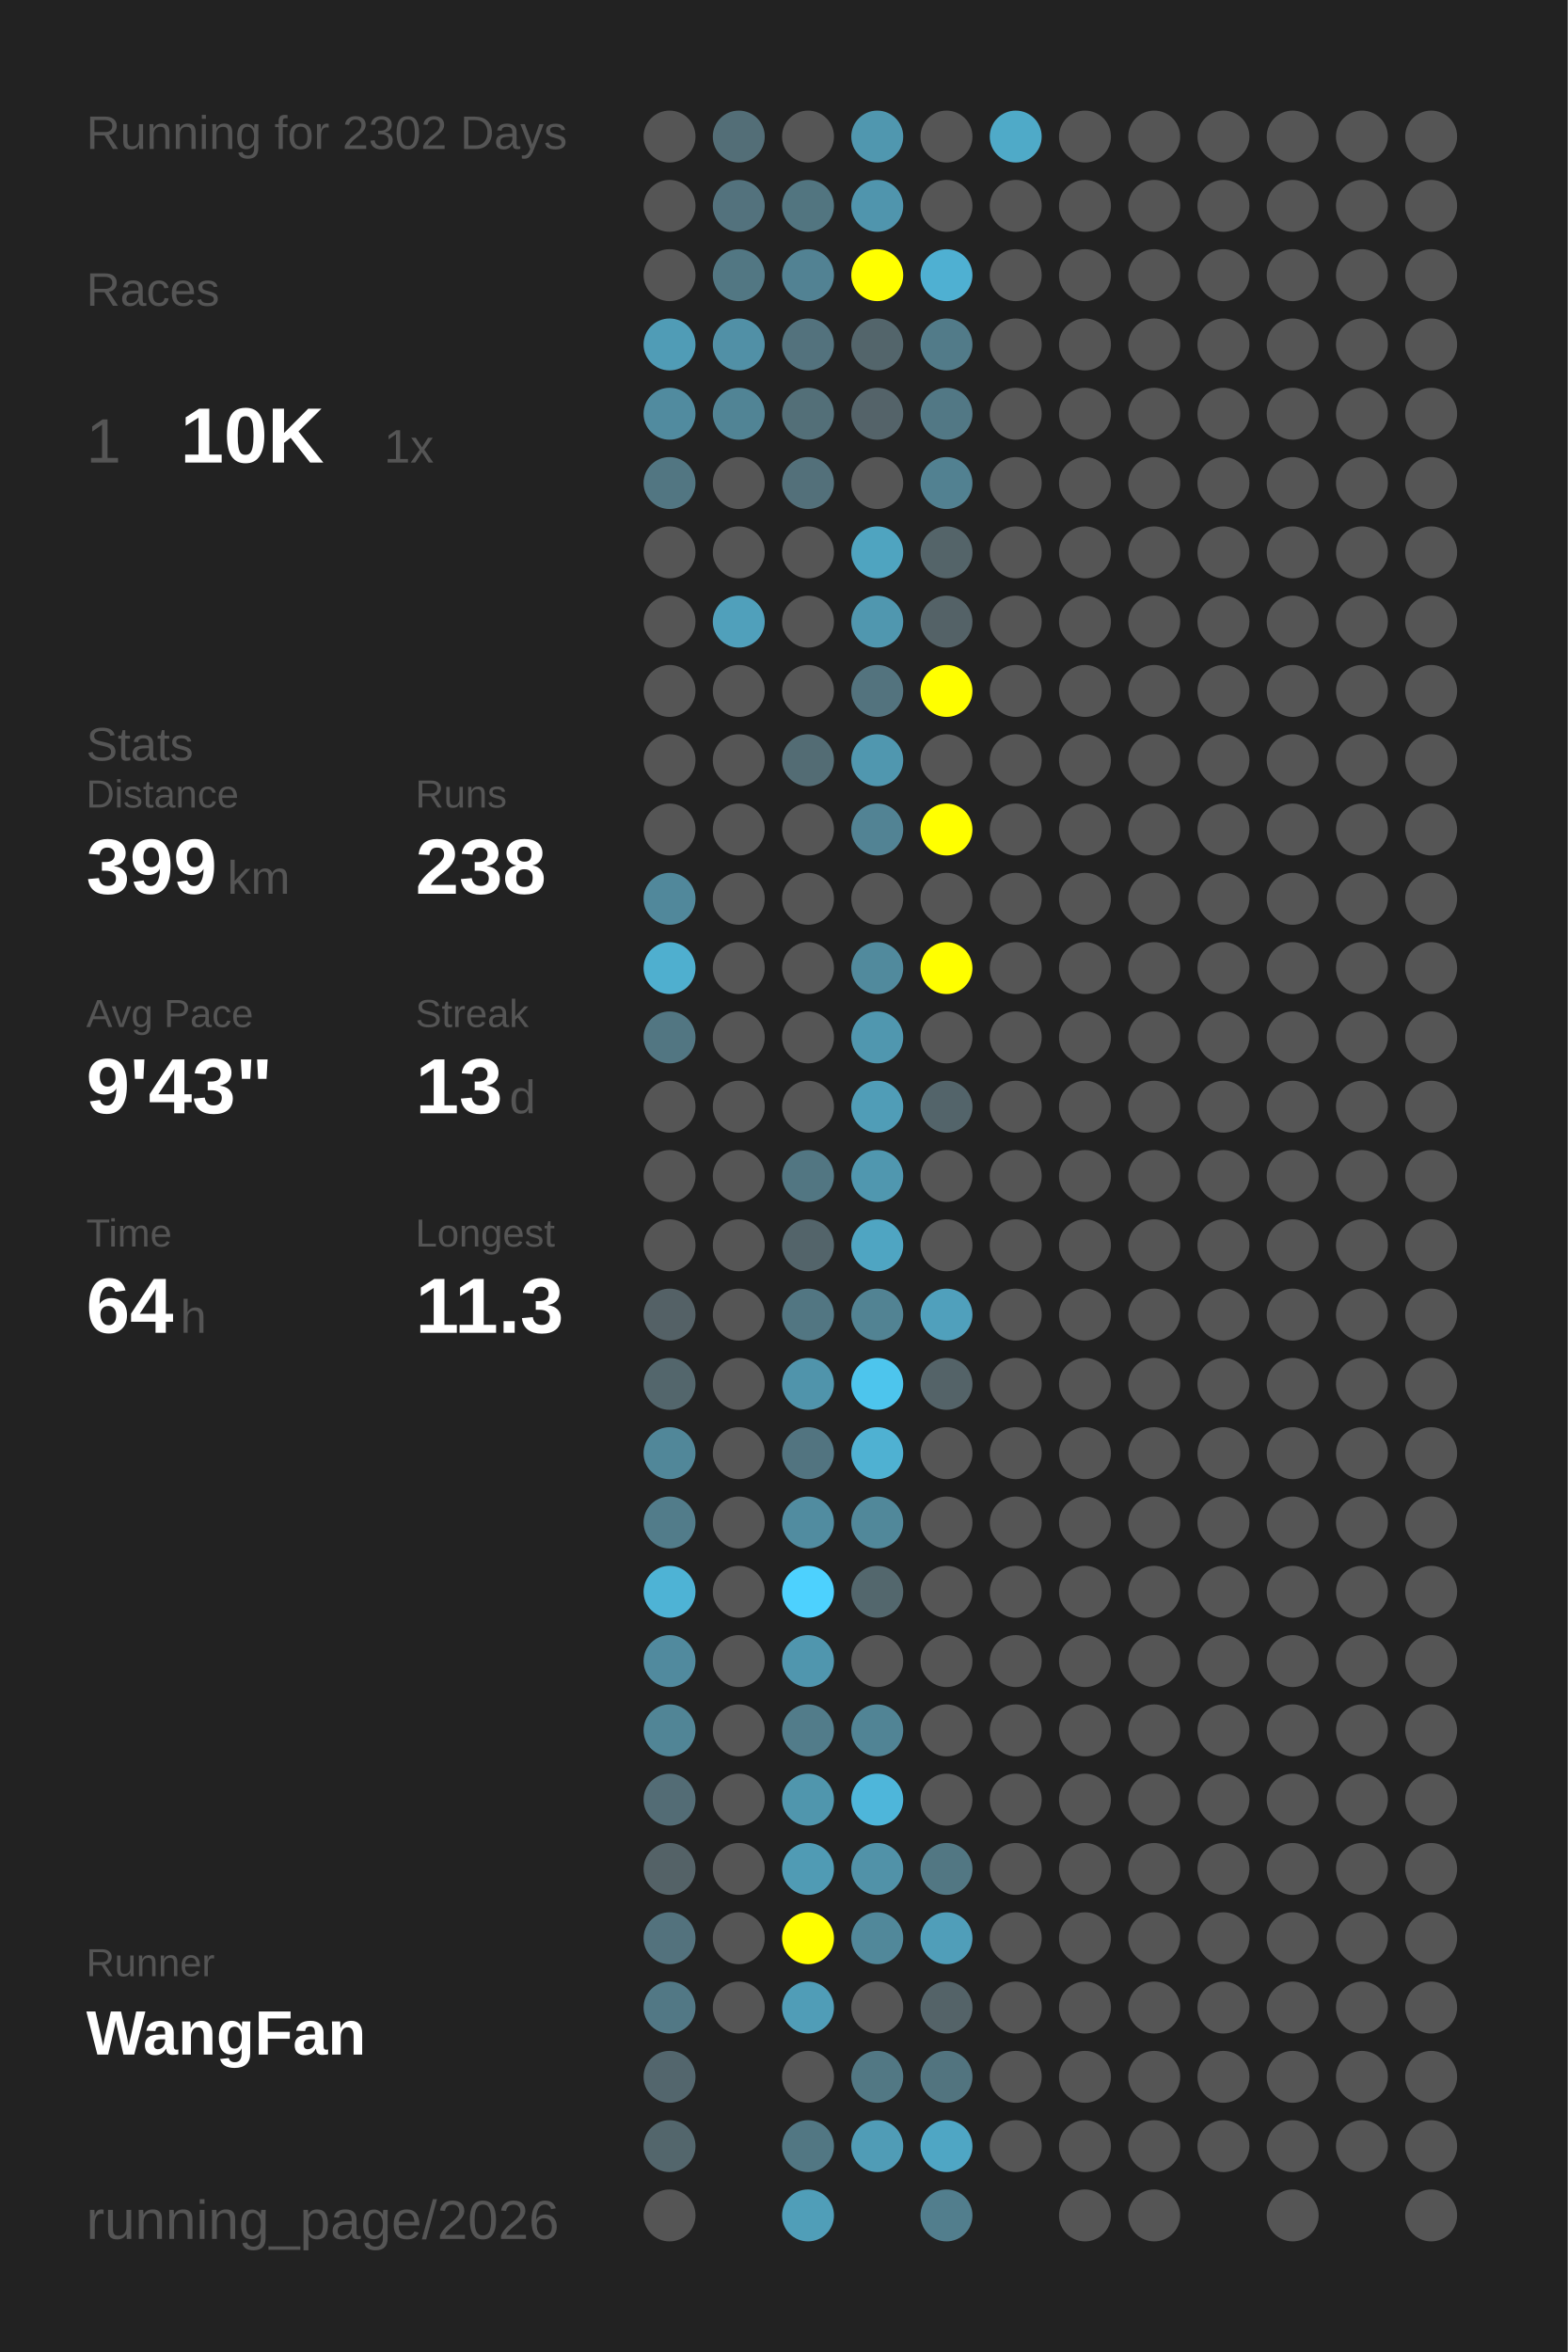
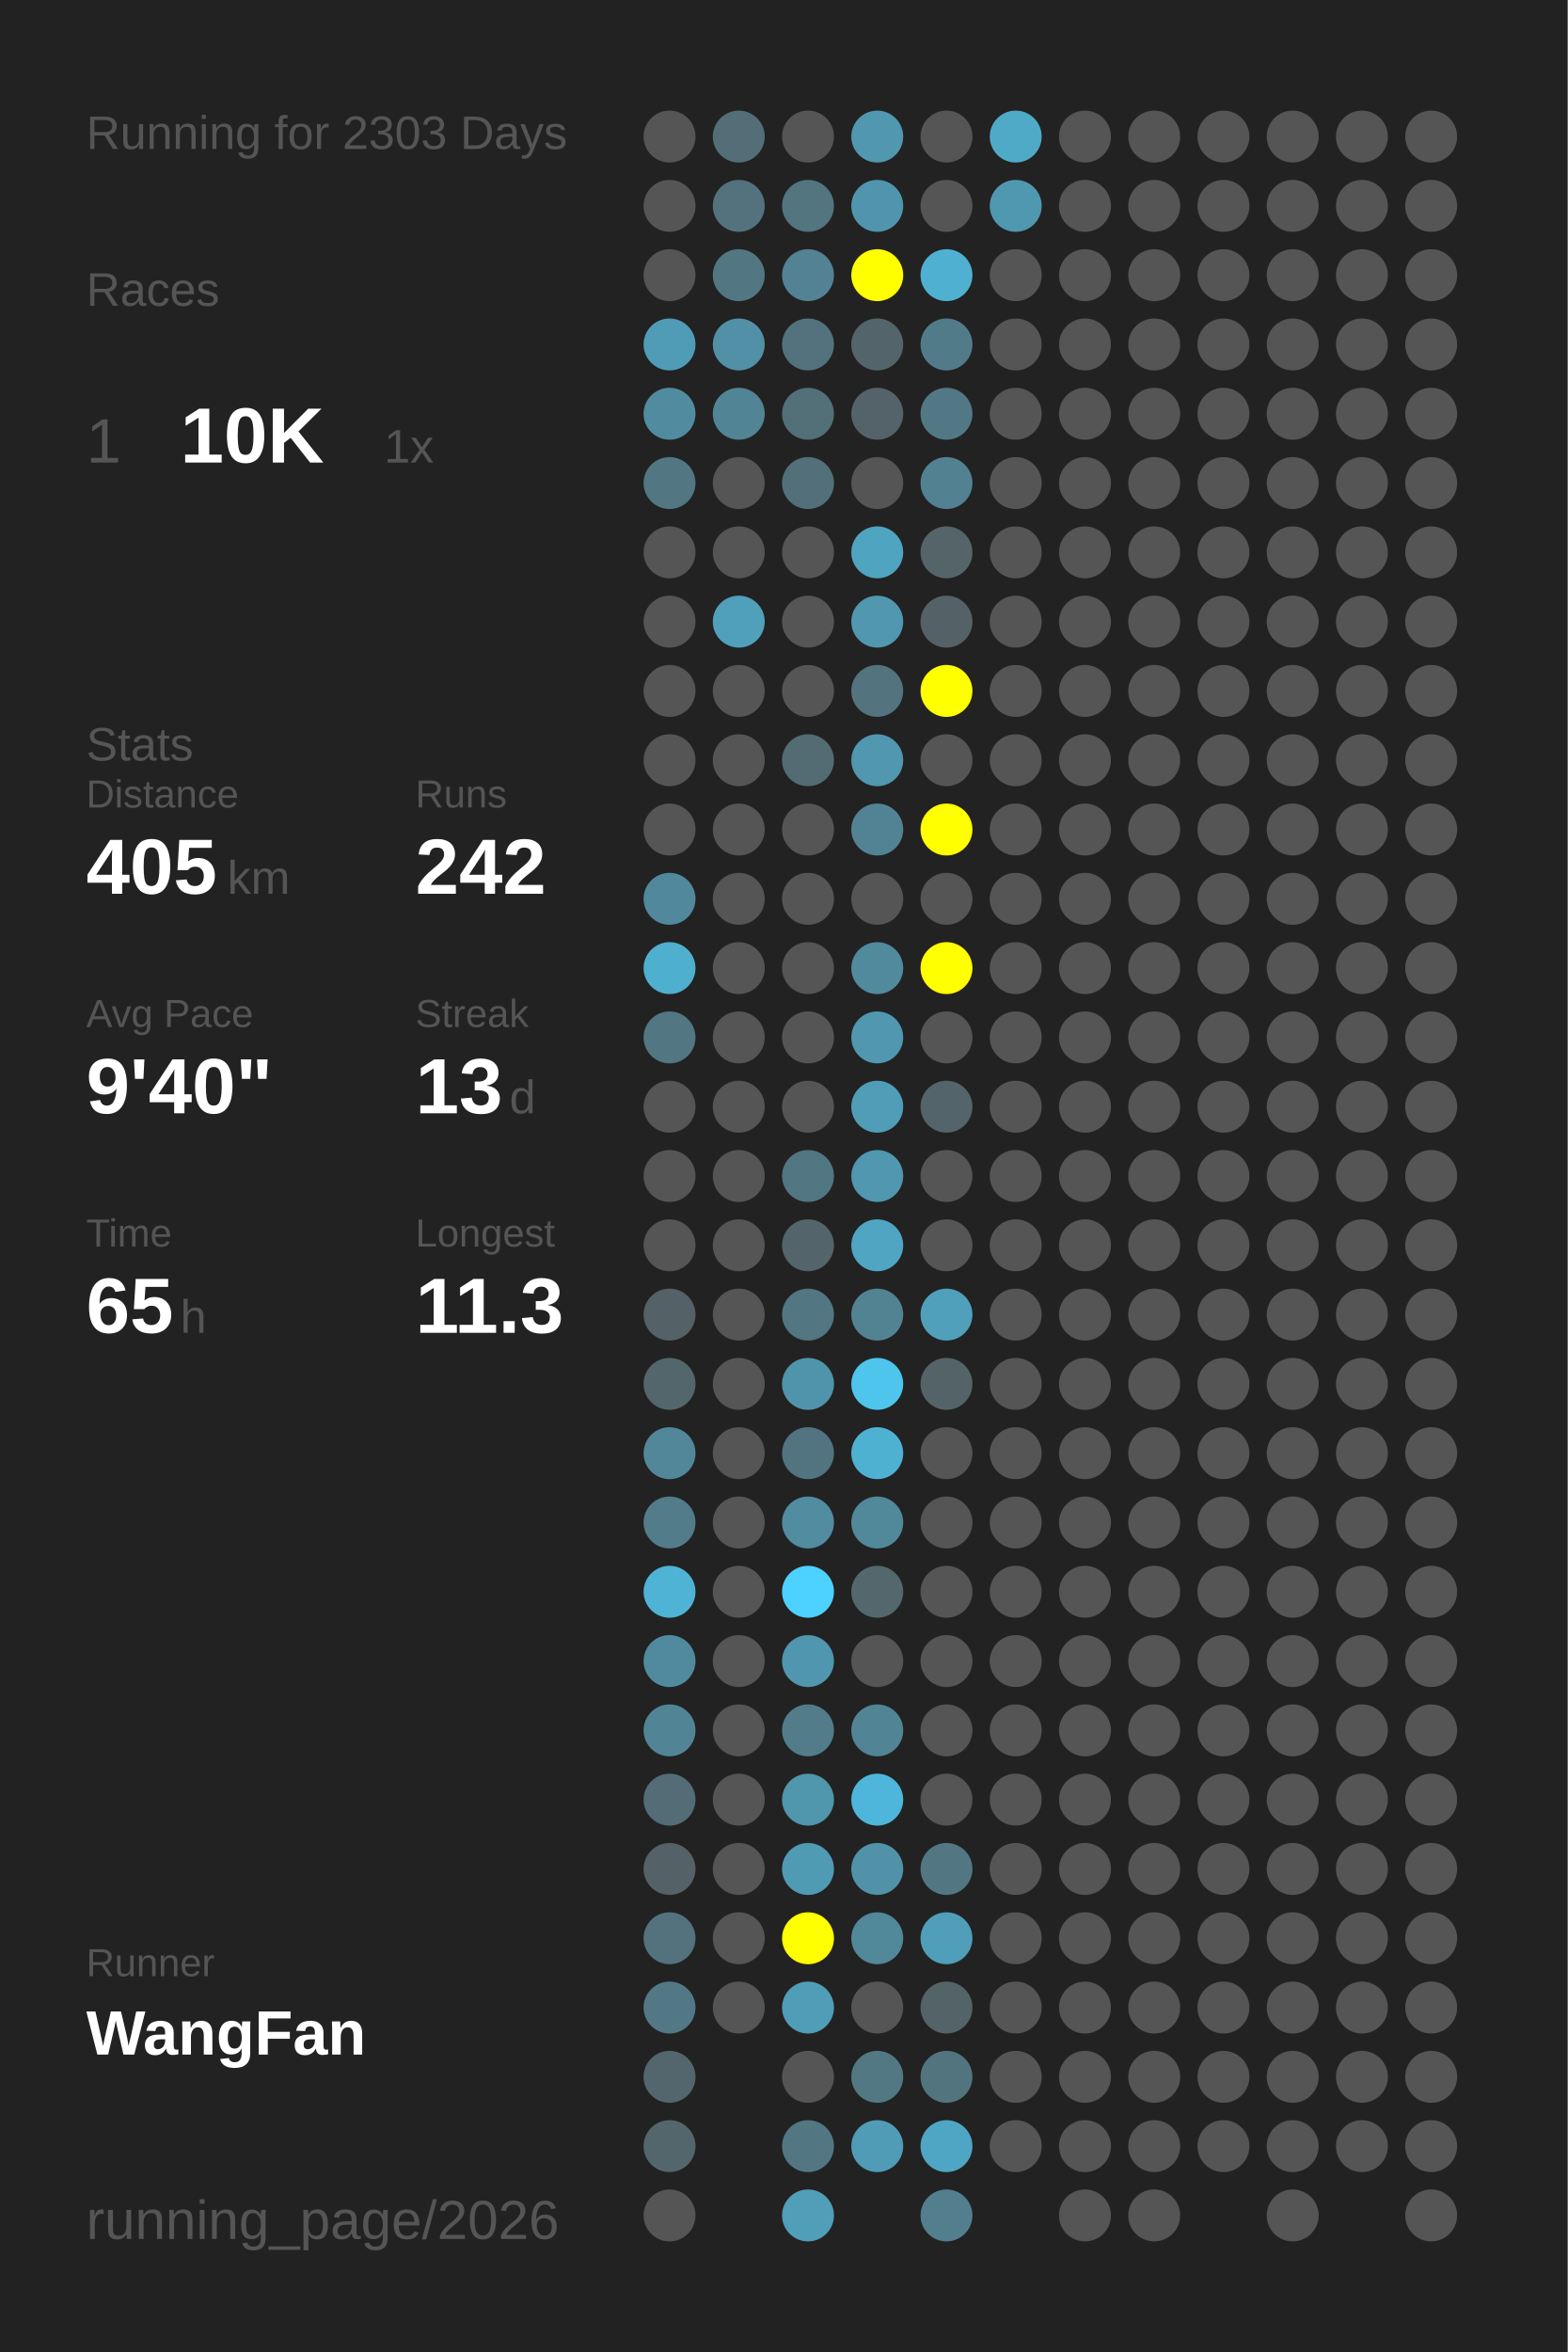
<svg xmlns="http://www.w3.org/2000/svg" baseProfile="full" height="300mm" version="1.1" viewBox="0,0,200,300" width="200mm">
  <defs />
  <rect fill="#222222" height="300" width="200" x="0" y="0" />
-   <text fill="#555555" style="font-size:6px; font-family:Arial;" x="11" y="19">Running for 2302 Days</text>
+   <text fill="#555555" style="font-size:6px; font-family:Arial;" x="11" y="19">Running for 2303 Days</text>
  <text fill="#555555" style="font-size:6px; font-family:Arial;" x="11" y="39">Races</text>
  <text fill="#555555" style="font-size:8px; font-family:Arial;" x="11" y="59">1</text>
  <text fill="#FFFFFF" style="font-size:10px; font-family:Arial; font-weight:bold;" x="23" y="59">10K</text>
  <text fill="#555555" style="font-size:6px; font-family:Arial;" x="49" y="59">1x</text>
  <text fill="#555555" style="font-size:6px; font-family:Arial;" x="11" y="97">Stats</text>
  <text fill="#555555" style="font-size:5px; font-family:Arial;" x="11" y="103">Distance</text>
-   <text fill="#FFFFFF" style="font-size:10px; font-family:Arial; font-weight:bold;" x="11" y="114">399</text>
+   <text fill="#FFFFFF" style="font-size:10px; font-family:Arial; font-weight:bold;" x="11" y="114">405</text>
  <text fill="#555555" style="font-size:6px; font-family:Arial;" x="29" y="114">km</text>
  <text fill="#555555" style="font-size:5px; font-family:Arial;" x="53" y="103">Runs</text>
-   <text fill="#FFFFFF" style="font-size:10px; font-family:Arial; font-weight:bold;" x="53" y="114">238</text>
+   <text fill="#FFFFFF" style="font-size:10px; font-family:Arial; font-weight:bold;" x="53" y="114">242</text>
  <text fill="#555555" style="font-size:5px; font-family:Arial;" x="11" y="131">Avg Pace</text>
-   <text fill="#FFFFFF" style="font-size:10px; font-family:Arial; font-weight:bold;" x="11" y="142">9'43"</text>
+   <text fill="#FFFFFF" style="font-size:10px; font-family:Arial; font-weight:bold;" x="11" y="142">9'40"</text>
  <text fill="#555555" style="font-size:5px; font-family:Arial;" x="53" y="131">Streak</text>
  <text fill="#FFFFFF" style="font-size:10px; font-family:Arial; font-weight:bold;" x="53" y="142">13</text>
  <text fill="#555555" style="font-size:6px; font-family:Arial;" x="65" y="142">d</text>
  <text fill="#555555" style="font-size:5px; font-family:Arial;" x="11" y="159">Time</text>
-   <text fill="#FFFFFF" style="font-size:10px; font-family:Arial; font-weight:bold;" x="11" y="170">64</text>
+   <text fill="#FFFFFF" style="font-size:10px; font-family:Arial; font-weight:bold;" x="11" y="170">65</text>
  <text fill="#555555" style="font-size:6px; font-family:Arial;" x="23" y="170">h</text>
  <text fill="#555555" style="font-size:5px; font-family:Arial;" x="53" y="159">Longest</text>
  <text fill="#FFFFFF" style="font-size:10px; font-family:Arial; font-weight:bold;" x="53" y="170">11.3</text>
  <text fill="#555555" style="font-size:5px; font-family:Arial;" x="11" y="252.065">Runner</text>
  <text fill="#FFFFFF" style="font-size:8px; font-family:Arial; font-weight:bold;" x="11" y="262.065">WangFan</text>
  <text fill="#555555" style="font-size:7px; font-family:Arial;" x="11" y="285.581">running_page/2026</text>
  <circle cx="85.417" cy="17.419" fill="#555555" r="3.312" />
  <circle cx="85.417" cy="26.258" fill="#555555" r="3.312" />
  <circle cx="85.417" cy="35.097" fill="#555555" r="3.312" />
  <circle cx="85.417" cy="43.935" fill="#509cb6" r="3.312" />
  <circle cx="85.417" cy="52.774" fill="#518b9f" r="3.312" />
  <circle cx="85.417" cy="61.613" fill="#527682" r="3.312" />
  <circle cx="85.417" cy="70.452" fill="#555555" r="3.312" />
  <circle cx="85.417" cy="79.29" fill="#555555" r="3.312" />
  <circle cx="85.417" cy="88.129" fill="#555555" r="3.312" />
  <circle cx="85.417" cy="96.968" fill="#555555" r="3.312" />
  <circle cx="85.417" cy="105.806" fill="#555555" r="3.312" />
  <circle cx="85.417" cy="114.645" fill="#51889b" r="3.312" />
  <circle cx="85.417" cy="123.484" fill="#4fafcf" r="3.312" />
  <circle cx="85.417" cy="132.323" fill="#527682" r="3.312" />
  <circle cx="85.417" cy="141.161" fill="#555555" r="3.312" />
  <circle cx="85.417" cy="150" fill="#555555" r="3.312" />
  <circle cx="85.417" cy="158.839" fill="#555555" r="3.312" />
  <circle cx="85.417" cy="167.677" fill="#546166" r="3.312" />
  <circle cx="85.417" cy="176.516" fill="#53666c" r="3.312" />
  <circle cx="85.417" cy="185.355" fill="#518799" r="3.312" />
  <circle cx="85.417" cy="194.194" fill="#527c8a" r="3.312" />
  <circle cx="85.417" cy="203.032" fill="#4eb3d5" r="3.312" />
  <circle cx="85.417" cy="211.871" fill="#518a9e" r="3.312" />
  <circle cx="85.417" cy="220.71" fill="#518596" r="3.312" />
  <circle cx="85.417" cy="229.548" fill="#536c75" r="3.312" />
  <circle cx="85.417" cy="238.387" fill="#546267" r="3.312" />
  <circle cx="85.417" cy="247.226" fill="#53727d" r="3.312" />
  <circle cx="85.417" cy="256.065" fill="#527885" r="3.312" />
  <circle cx="85.417" cy="264.903" fill="#53666d" r="3.312" />
  <circle cx="85.417" cy="273.742" fill="#53666c" r="3.312" />
  <circle cx="85.417" cy="282.581" fill="#555555" r="3.312" />
  <circle cx="94.25" cy="17.419" fill="#536e77" r="3.312" />
  <circle cx="94.25" cy="26.258" fill="#53727d" r="3.312" />
  <circle cx="94.25" cy="35.097" fill="#527783" r="3.312" />
  <circle cx="94.25" cy="43.935" fill="#5190a6" r="3.312" />
  <circle cx="94.25" cy="52.774" fill="#518495" r="3.312" />
  <circle cx="94.25" cy="61.613" fill="#555555" r="3.312" />
  <circle cx="94.25" cy="70.452" fill="#555555" r="3.312" />
  <circle cx="94.25" cy="79.29" fill="#50a0bb" r="3.312" />
  <circle cx="94.25" cy="88.129" fill="#555555" r="3.312" />
  <circle cx="94.25" cy="96.968" fill="#555555" r="3.312" />
  <circle cx="94.25" cy="105.806" fill="#555555" r="3.312" />
  <circle cx="94.25" cy="114.645" fill="#555555" r="3.312" />
  <circle cx="94.25" cy="123.484" fill="#555555" r="3.312" />
  <circle cx="94.25" cy="132.323" fill="#555555" r="3.312" />
  <circle cx="94.25" cy="141.161" fill="#555555" r="3.312" />
  <circle cx="94.25" cy="150" fill="#555555" r="3.312" />
  <circle cx="94.25" cy="158.839" fill="#555555" r="3.312" />
  <circle cx="94.25" cy="167.677" fill="#555555" r="3.312" />
  <circle cx="94.25" cy="176.516" fill="#555555" r="3.312" />
  <circle cx="94.25" cy="185.355" fill="#555555" r="3.312" />
  <circle cx="94.25" cy="194.194" fill="#555555" r="3.312" />
  <circle cx="94.25" cy="203.032" fill="#555555" r="3.312" />
  <circle cx="94.25" cy="211.871" fill="#555555" r="3.312" />
  <circle cx="94.25" cy="220.71" fill="#555555" r="3.312" />
  <circle cx="94.25" cy="229.548" fill="#555555" r="3.312" />
  <circle cx="94.25" cy="238.387" fill="#555555" r="3.312" />
  <circle cx="94.25" cy="247.226" fill="#555555" r="3.312" />
  <circle cx="94.25" cy="256.065" fill="#555555" r="3.312" />
  <circle cx="103.083" cy="17.419" fill="#555555" r="3.312" />
  <circle cx="103.083" cy="26.258" fill="#527580" r="3.312" />
  <circle cx="103.083" cy="35.097" fill="#528293" r="3.312" />
  <circle cx="103.083" cy="43.935" fill="#53727d" r="3.312" />
  <circle cx="103.083" cy="52.774" fill="#536f78" r="3.312" />
  <circle cx="103.083" cy="61.613" fill="#53707a" r="3.312" />
  <circle cx="103.083" cy="70.452" fill="#555555" r="3.312" />
  <circle cx="103.083" cy="79.29" fill="#555555" r="3.312" />
  <circle cx="103.083" cy="88.129" fill="#555555" r="3.312" />
  <circle cx="103.083" cy="96.968" fill="#536c74" r="3.312" />
  <circle cx="103.083" cy="105.806" fill="#555555" r="3.312" />
  <circle cx="103.083" cy="114.645" fill="#555555" r="3.312" />
  <circle cx="103.083" cy="123.484" fill="#555555" r="3.312" />
  <circle cx="103.083" cy="132.323" fill="#555555" r="3.312" />
  <circle cx="103.083" cy="141.161" fill="#555555" r="3.312" />
  <circle cx="103.083" cy="150" fill="#527682" r="3.312" />
  <circle cx="103.083" cy="158.839" fill="#53646a" r="3.312" />
  <circle cx="103.083" cy="167.677" fill="#527682" r="3.312" />
  <circle cx="103.083" cy="176.516" fill="#5094ab" r="3.312" />
  <circle cx="103.083" cy="185.355" fill="#527480" r="3.312" />
  <circle cx="103.083" cy="194.194" fill="#518ca0" r="3.312" />
  <circle cx="103.083" cy="203.032" fill="#4dd1fe" r="3.312" />
  <circle cx="103.083" cy="211.871" fill="#5096ae" r="3.312" />
  <circle cx="103.083" cy="220.71" fill="#527c8a" r="3.312" />
  <circle cx="103.083" cy="229.548" fill="#5096ad" r="3.312" />
  <circle cx="103.083" cy="238.387" fill="#509bb4" r="3.312" />
  <circle cx="103.083" cy="247.226" fill="#FFFF00" r="3.312" />
  <circle cx="103.083" cy="256.065" fill="#509db7" r="3.312" />
  <circle cx="103.083" cy="264.903" fill="#555555" r="3.312" />
  <circle cx="103.083" cy="273.742" fill="#527783" r="3.312" />
  <circle cx="103.083" cy="282.581" fill="#509eb8" r="3.312" />
  <circle cx="111.917" cy="17.419" fill="#5097af" r="3.312" />
  <circle cx="111.917" cy="26.258" fill="#5095ad" r="3.312" />
  <circle cx="111.917" cy="35.097" fill="#FFFF00" r="3.312" />
  <circle cx="111.917" cy="43.935" fill="#53656b" r="3.312" />
  <circle cx="111.917" cy="52.774" fill="#546369" r="3.312" />
  <circle cx="111.917" cy="61.613" fill="#555555" r="3.312" />
  <circle cx="111.917" cy="70.452" fill="#4fa4c0" r="3.312" />
  <circle cx="111.917" cy="79.29" fill="#5097af" r="3.312" />
  <circle cx="111.917" cy="88.129" fill="#53737e" r="3.312" />
  <circle cx="111.917" cy="96.968" fill="#5097af" r="3.312" />
  <circle cx="111.917" cy="105.806" fill="#528394" r="3.312" />
  <circle cx="111.917" cy="114.645" fill="#555555" r="3.312" />
  <circle cx="111.917" cy="123.484" fill="#518a9d" r="3.312" />
  <circle cx="111.917" cy="132.323" fill="#5097af" r="3.312" />
  <circle cx="111.917" cy="141.161" fill="#509db7" r="3.312" />
  <circle cx="111.917" cy="150" fill="#5097af" r="3.312" />
  <circle cx="111.917" cy="158.839" fill="#4fa5c2" r="3.312" />
  <circle cx="111.917" cy="167.677" fill="#528393" r="3.312" />
  <circle cx="111.917" cy="176.516" fill="#4dc5ed" r="3.312" />
  <circle cx="111.917" cy="185.355" fill="#4fb1d2" r="3.312" />
  <circle cx="111.917" cy="194.194" fill="#51889a" r="3.312" />
  <circle cx="111.917" cy="203.032" fill="#53676d" r="3.312" />
  <circle cx="111.917" cy="211.871" fill="#555555" r="3.312" />
  <circle cx="111.917" cy="220.71" fill="#518495" r="3.312" />
  <circle cx="111.917" cy="229.548" fill="#4eb6da" r="3.312" />
  <circle cx="111.917" cy="238.387" fill="#5192a8" r="3.312" />
  <circle cx="111.917" cy="247.226" fill="#51889a" r="3.312" />
  <circle cx="111.917" cy="256.065" fill="#555555" r="3.312" />
  <circle cx="111.917" cy="264.903" fill="#527884" r="3.312" />
  <circle cx="111.917" cy="273.742" fill="#509cb6" r="3.312" />
  <circle cx="120.75" cy="17.419" fill="#555555" r="3.312" />
  <circle cx="120.75" cy="26.258" fill="#555555" r="3.312" />
  <circle cx="120.75" cy="35.097" fill="#4fb0d2" r="3.312" />
  <circle cx="120.75" cy="43.935" fill="#527b89" r="3.312" />
  <circle cx="120.75" cy="52.774" fill="#527885" r="3.312" />
  <circle cx="120.75" cy="61.613" fill="#528191" r="3.312" />
  <circle cx="120.75" cy="70.452" fill="#546469" r="3.312" />
  <circle cx="120.75" cy="79.29" fill="#546267" r="3.312" />
  <circle cx="120.75" cy="88.129" fill="#FFFF00" r="3.312" />
  <circle cx="120.75" cy="96.968" fill="#555555" r="3.312" />
  <circle cx="120.75" cy="105.806" fill="#FFFF00" r="3.312" />
  <circle cx="120.75" cy="114.645" fill="#555555" r="3.312" />
  <circle cx="120.75" cy="123.484" fill="#FFFF00" r="3.312" />
  <circle cx="120.75" cy="132.323" fill="#555555" r="3.312" />
  <circle cx="120.75" cy="141.161" fill="#53646a" r="3.312" />
  <circle cx="120.75" cy="150" fill="#555555" r="3.312" />
  <circle cx="120.75" cy="158.839" fill="#555555" r="3.312" />
  <circle cx="120.75" cy="167.677" fill="#50a0bc" r="3.312" />
  <circle cx="120.75" cy="176.516" fill="#546368" r="3.312" />
  <circle cx="120.75" cy="185.355" fill="#555555" r="3.312" />
  <circle cx="120.75" cy="194.194" fill="#555555" r="3.312" />
  <circle cx="120.75" cy="203.032" fill="#555555" r="3.312" />
  <circle cx="120.75" cy="211.871" fill="#555555" r="3.312" />
  <circle cx="120.75" cy="220.71" fill="#555555" r="3.312" />
  <circle cx="120.75" cy="229.548" fill="#555555" r="3.312" />
  <circle cx="120.75" cy="238.387" fill="#527783" r="3.312" />
  <circle cx="120.75" cy="247.226" fill="#509eb9" r="3.312" />
  <circle cx="120.75" cy="256.065" fill="#546368" r="3.312" />
  <circle cx="120.75" cy="264.903" fill="#52747f" r="3.312" />
  <circle cx="120.75" cy="273.742" fill="#4fa6c4" r="3.312" />
  <circle cx="120.75" cy="282.581" fill="#527e8d" r="3.312" />
  <circle cx="129.583" cy="17.419" fill="#4faac8" r="3.312" />
-   <circle cx="129.583" cy="26.258" fill="#555555" r="3.312" />
+   <circle cx="129.583" cy="26.258" fill="#5098b0" r="3.312" />
  <circle cx="129.583" cy="35.097" fill="#555555" r="3.312" />
  <circle cx="129.583" cy="43.935" fill="#555555" r="3.312" />
  <circle cx="129.583" cy="52.774" fill="#555555" r="3.312" />
  <circle cx="129.583" cy="61.613" fill="#555555" r="3.312" />
  <circle cx="129.583" cy="70.452" fill="#555555" r="3.312" />
  <circle cx="129.583" cy="79.29" fill="#555555" r="3.312" />
  <circle cx="129.583" cy="88.129" fill="#555555" r="3.312" />
  <circle cx="129.583" cy="96.968" fill="#555555" r="3.312" />
  <circle cx="129.583" cy="105.806" fill="#555555" r="3.312" />
  <circle cx="129.583" cy="114.645" fill="#555555" r="3.312" />
  <circle cx="129.583" cy="123.484" fill="#555555" r="3.312" />
  <circle cx="129.583" cy="132.323" fill="#555555" r="3.312" />
  <circle cx="129.583" cy="141.161" fill="#555555" r="3.312" />
  <circle cx="129.583" cy="150" fill="#555555" r="3.312" />
  <circle cx="129.583" cy="158.839" fill="#555555" r="3.312" />
  <circle cx="129.583" cy="167.677" fill="#555555" r="3.312" />
  <circle cx="129.583" cy="176.516" fill="#555555" r="3.312" />
  <circle cx="129.583" cy="185.355" fill="#555555" r="3.312" />
  <circle cx="129.583" cy="194.194" fill="#555555" r="3.312" />
  <circle cx="129.583" cy="203.032" fill="#555555" r="3.312" />
  <circle cx="129.583" cy="211.871" fill="#555555" r="3.312" />
  <circle cx="129.583" cy="220.71" fill="#555555" r="3.312" />
  <circle cx="129.583" cy="229.548" fill="#555555" r="3.312" />
  <circle cx="129.583" cy="238.387" fill="#555555" r="3.312" />
  <circle cx="129.583" cy="247.226" fill="#555555" r="3.312" />
  <circle cx="129.583" cy="256.065" fill="#555555" r="3.312" />
  <circle cx="129.583" cy="264.903" fill="#555555" r="3.312" />
  <circle cx="129.583" cy="273.742" fill="#555555" r="3.312" />
  <circle cx="138.417" cy="17.419" fill="#555555" r="3.312" />
  <circle cx="138.417" cy="26.258" fill="#555555" r="3.312" />
  <circle cx="138.417" cy="35.097" fill="#555555" r="3.312" />
  <circle cx="138.417" cy="43.935" fill="#555555" r="3.312" />
  <circle cx="138.417" cy="52.774" fill="#555555" r="3.312" />
  <circle cx="138.417" cy="61.613" fill="#555555" r="3.312" />
  <circle cx="138.417" cy="70.452" fill="#555555" r="3.312" />
  <circle cx="138.417" cy="79.29" fill="#555555" r="3.312" />
  <circle cx="138.417" cy="88.129" fill="#555555" r="3.312" />
  <circle cx="138.417" cy="96.968" fill="#555555" r="3.312" />
  <circle cx="138.417" cy="105.806" fill="#555555" r="3.312" />
  <circle cx="138.417" cy="114.645" fill="#555555" r="3.312" />
  <circle cx="138.417" cy="123.484" fill="#555555" r="3.312" />
  <circle cx="138.417" cy="132.323" fill="#555555" r="3.312" />
  <circle cx="138.417" cy="141.161" fill="#555555" r="3.312" />
  <circle cx="138.417" cy="150" fill="#555555" r="3.312" />
  <circle cx="138.417" cy="158.839" fill="#555555" r="3.312" />
  <circle cx="138.417" cy="167.677" fill="#555555" r="3.312" />
  <circle cx="138.417" cy="176.516" fill="#555555" r="3.312" />
  <circle cx="138.417" cy="185.355" fill="#555555" r="3.312" />
  <circle cx="138.417" cy="194.194" fill="#555555" r="3.312" />
  <circle cx="138.417" cy="203.032" fill="#555555" r="3.312" />
  <circle cx="138.417" cy="211.871" fill="#555555" r="3.312" />
  <circle cx="138.417" cy="220.71" fill="#555555" r="3.312" />
  <circle cx="138.417" cy="229.548" fill="#555555" r="3.312" />
  <circle cx="138.417" cy="238.387" fill="#555555" r="3.312" />
  <circle cx="138.417" cy="247.226" fill="#555555" r="3.312" />
  <circle cx="138.417" cy="256.065" fill="#555555" r="3.312" />
  <circle cx="138.417" cy="264.903" fill="#555555" r="3.312" />
  <circle cx="138.417" cy="273.742" fill="#555555" r="3.312" />
  <circle cx="138.417" cy="282.581" fill="#555555" r="3.312" />
  <circle cx="147.25" cy="17.419" fill="#555555" r="3.312" />
  <circle cx="147.25" cy="26.258" fill="#555555" r="3.312" />
  <circle cx="147.25" cy="35.097" fill="#555555" r="3.312" />
  <circle cx="147.25" cy="43.935" fill="#555555" r="3.312" />
  <circle cx="147.25" cy="52.774" fill="#555555" r="3.312" />
  <circle cx="147.25" cy="61.613" fill="#555555" r="3.312" />
  <circle cx="147.25" cy="70.452" fill="#555555" r="3.312" />
  <circle cx="147.25" cy="79.29" fill="#555555" r="3.312" />
  <circle cx="147.25" cy="88.129" fill="#555555" r="3.312" />
  <circle cx="147.25" cy="96.968" fill="#555555" r="3.312" />
  <circle cx="147.25" cy="105.806" fill="#555555" r="3.312" />
  <circle cx="147.25" cy="114.645" fill="#555555" r="3.312" />
  <circle cx="147.25" cy="123.484" fill="#555555" r="3.312" />
  <circle cx="147.25" cy="132.323" fill="#555555" r="3.312" />
  <circle cx="147.25" cy="141.161" fill="#555555" r="3.312" />
  <circle cx="147.25" cy="150" fill="#555555" r="3.312" />
  <circle cx="147.25" cy="158.839" fill="#555555" r="3.312" />
  <circle cx="147.25" cy="167.677" fill="#555555" r="3.312" />
  <circle cx="147.25" cy="176.516" fill="#555555" r="3.312" />
  <circle cx="147.25" cy="185.355" fill="#555555" r="3.312" />
  <circle cx="147.25" cy="194.194" fill="#555555" r="3.312" />
  <circle cx="147.25" cy="203.032" fill="#555555" r="3.312" />
  <circle cx="147.25" cy="211.871" fill="#555555" r="3.312" />
  <circle cx="147.25" cy="220.71" fill="#555555" r="3.312" />
  <circle cx="147.25" cy="229.548" fill="#555555" r="3.312" />
  <circle cx="147.25" cy="238.387" fill="#555555" r="3.312" />
  <circle cx="147.25" cy="247.226" fill="#555555" r="3.312" />
  <circle cx="147.25" cy="256.065" fill="#555555" r="3.312" />
  <circle cx="147.25" cy="264.903" fill="#555555" r="3.312" />
  <circle cx="147.25" cy="273.742" fill="#555555" r="3.312" />
  <circle cx="147.25" cy="282.581" fill="#555555" r="3.312" />
  <circle cx="156.083" cy="17.419" fill="#555555" r="3.312" />
  <circle cx="156.083" cy="26.258" fill="#555555" r="3.312" />
  <circle cx="156.083" cy="35.097" fill="#555555" r="3.312" />
  <circle cx="156.083" cy="43.935" fill="#555555" r="3.312" />
  <circle cx="156.083" cy="52.774" fill="#555555" r="3.312" />
  <circle cx="156.083" cy="61.613" fill="#555555" r="3.312" />
  <circle cx="156.083" cy="70.452" fill="#555555" r="3.312" />
  <circle cx="156.083" cy="79.29" fill="#555555" r="3.312" />
  <circle cx="156.083" cy="88.129" fill="#555555" r="3.312" />
  <circle cx="156.083" cy="96.968" fill="#555555" r="3.312" />
  <circle cx="156.083" cy="105.806" fill="#555555" r="3.312" />
  <circle cx="156.083" cy="114.645" fill="#555555" r="3.312" />
  <circle cx="156.083" cy="123.484" fill="#555555" r="3.312" />
  <circle cx="156.083" cy="132.323" fill="#555555" r="3.312" />
  <circle cx="156.083" cy="141.161" fill="#555555" r="3.312" />
  <circle cx="156.083" cy="150" fill="#555555" r="3.312" />
  <circle cx="156.083" cy="158.839" fill="#555555" r="3.312" />
  <circle cx="156.083" cy="167.677" fill="#555555" r="3.312" />
  <circle cx="156.083" cy="176.516" fill="#555555" r="3.312" />
  <circle cx="156.083" cy="185.355" fill="#555555" r="3.312" />
  <circle cx="156.083" cy="194.194" fill="#555555" r="3.312" />
  <circle cx="156.083" cy="203.032" fill="#555555" r="3.312" />
  <circle cx="156.083" cy="211.871" fill="#555555" r="3.312" />
  <circle cx="156.083" cy="220.71" fill="#555555" r="3.312" />
  <circle cx="156.083" cy="229.548" fill="#555555" r="3.312" />
  <circle cx="156.083" cy="238.387" fill="#555555" r="3.312" />
  <circle cx="156.083" cy="247.226" fill="#555555" r="3.312" />
  <circle cx="156.083" cy="256.065" fill="#555555" r="3.312" />
  <circle cx="156.083" cy="264.903" fill="#555555" r="3.312" />
  <circle cx="156.083" cy="273.742" fill="#555555" r="3.312" />
  <circle cx="164.917" cy="17.419" fill="#555555" r="3.312" />
  <circle cx="164.917" cy="26.258" fill="#555555" r="3.312" />
  <circle cx="164.917" cy="35.097" fill="#555555" r="3.312" />
  <circle cx="164.917" cy="43.935" fill="#555555" r="3.312" />
  <circle cx="164.917" cy="52.774" fill="#555555" r="3.312" />
  <circle cx="164.917" cy="61.613" fill="#555555" r="3.312" />
  <circle cx="164.917" cy="70.452" fill="#555555" r="3.312" />
  <circle cx="164.917" cy="79.29" fill="#555555" r="3.312" />
  <circle cx="164.917" cy="88.129" fill="#555555" r="3.312" />
  <circle cx="164.917" cy="96.968" fill="#555555" r="3.312" />
  <circle cx="164.917" cy="105.806" fill="#555555" r="3.312" />
  <circle cx="164.917" cy="114.645" fill="#555555" r="3.312" />
  <circle cx="164.917" cy="123.484" fill="#555555" r="3.312" />
  <circle cx="164.917" cy="132.323" fill="#555555" r="3.312" />
  <circle cx="164.917" cy="141.161" fill="#555555" r="3.312" />
  <circle cx="164.917" cy="150" fill="#555555" r="3.312" />
  <circle cx="164.917" cy="158.839" fill="#555555" r="3.312" />
  <circle cx="164.917" cy="167.677" fill="#555555" r="3.312" />
  <circle cx="164.917" cy="176.516" fill="#555555" r="3.312" />
  <circle cx="164.917" cy="185.355" fill="#555555" r="3.312" />
  <circle cx="164.917" cy="194.194" fill="#555555" r="3.312" />
  <circle cx="164.917" cy="203.032" fill="#555555" r="3.312" />
  <circle cx="164.917" cy="211.871" fill="#555555" r="3.312" />
  <circle cx="164.917" cy="220.71" fill="#555555" r="3.312" />
  <circle cx="164.917" cy="229.548" fill="#555555" r="3.312" />
  <circle cx="164.917" cy="238.387" fill="#555555" r="3.312" />
  <circle cx="164.917" cy="247.226" fill="#555555" r="3.312" />
  <circle cx="164.917" cy="256.065" fill="#555555" r="3.312" />
  <circle cx="164.917" cy="264.903" fill="#555555" r="3.312" />
  <circle cx="164.917" cy="273.742" fill="#555555" r="3.312" />
  <circle cx="164.917" cy="282.581" fill="#555555" r="3.312" />
  <circle cx="173.75" cy="17.419" fill="#555555" r="3.312" />
  <circle cx="173.75" cy="26.258" fill="#555555" r="3.312" />
  <circle cx="173.75" cy="35.097" fill="#555555" r="3.312" />
  <circle cx="173.75" cy="43.935" fill="#555555" r="3.312" />
  <circle cx="173.75" cy="52.774" fill="#555555" r="3.312" />
  <circle cx="173.75" cy="61.613" fill="#555555" r="3.312" />
  <circle cx="173.75" cy="70.452" fill="#555555" r="3.312" />
  <circle cx="173.75" cy="79.29" fill="#555555" r="3.312" />
  <circle cx="173.75" cy="88.129" fill="#555555" r="3.312" />
  <circle cx="173.75" cy="96.968" fill="#555555" r="3.312" />
  <circle cx="173.75" cy="105.806" fill="#555555" r="3.312" />
  <circle cx="173.75" cy="114.645" fill="#555555" r="3.312" />
  <circle cx="173.75" cy="123.484" fill="#555555" r="3.312" />
  <circle cx="173.75" cy="132.323" fill="#555555" r="3.312" />
  <circle cx="173.75" cy="141.161" fill="#555555" r="3.312" />
  <circle cx="173.75" cy="150" fill="#555555" r="3.312" />
  <circle cx="173.75" cy="158.839" fill="#555555" r="3.312" />
  <circle cx="173.75" cy="167.677" fill="#555555" r="3.312" />
  <circle cx="173.75" cy="176.516" fill="#555555" r="3.312" />
  <circle cx="173.75" cy="185.355" fill="#555555" r="3.312" />
  <circle cx="173.75" cy="194.194" fill="#555555" r="3.312" />
  <circle cx="173.75" cy="203.032" fill="#555555" r="3.312" />
  <circle cx="173.75" cy="211.871" fill="#555555" r="3.312" />
  <circle cx="173.75" cy="220.71" fill="#555555" r="3.312" />
  <circle cx="173.75" cy="229.548" fill="#555555" r="3.312" />
  <circle cx="173.75" cy="238.387" fill="#555555" r="3.312" />
  <circle cx="173.75" cy="247.226" fill="#555555" r="3.312" />
  <circle cx="173.75" cy="256.065" fill="#555555" r="3.312" />
  <circle cx="173.75" cy="264.903" fill="#555555" r="3.312" />
  <circle cx="173.75" cy="273.742" fill="#555555" r="3.312" />
  <circle cx="182.583" cy="17.419" fill="#555555" r="3.312" />
  <circle cx="182.583" cy="26.258" fill="#555555" r="3.312" />
  <circle cx="182.583" cy="35.097" fill="#555555" r="3.312" />
  <circle cx="182.583" cy="43.935" fill="#555555" r="3.312" />
  <circle cx="182.583" cy="52.774" fill="#555555" r="3.312" />
  <circle cx="182.583" cy="61.613" fill="#555555" r="3.312" />
  <circle cx="182.583" cy="70.452" fill="#555555" r="3.312" />
  <circle cx="182.583" cy="79.29" fill="#555555" r="3.312" />
  <circle cx="182.583" cy="88.129" fill="#555555" r="3.312" />
  <circle cx="182.583" cy="96.968" fill="#555555" r="3.312" />
  <circle cx="182.583" cy="105.806" fill="#555555" r="3.312" />
  <circle cx="182.583" cy="114.645" fill="#555555" r="3.312" />
  <circle cx="182.583" cy="123.484" fill="#555555" r="3.312" />
  <circle cx="182.583" cy="132.323" fill="#555555" r="3.312" />
  <circle cx="182.583" cy="141.161" fill="#555555" r="3.312" />
  <circle cx="182.583" cy="150" fill="#555555" r="3.312" />
  <circle cx="182.583" cy="158.839" fill="#555555" r="3.312" />
  <circle cx="182.583" cy="167.677" fill="#555555" r="3.312" />
  <circle cx="182.583" cy="176.516" fill="#555555" r="3.312" />
  <circle cx="182.583" cy="185.355" fill="#555555" r="3.312" />
  <circle cx="182.583" cy="194.194" fill="#555555" r="3.312" />
  <circle cx="182.583" cy="203.032" fill="#555555" r="3.312" />
  <circle cx="182.583" cy="211.871" fill="#555555" r="3.312" />
  <circle cx="182.583" cy="220.71" fill="#555555" r="3.312" />
  <circle cx="182.583" cy="229.548" fill="#555555" r="3.312" />
  <circle cx="182.583" cy="238.387" fill="#555555" r="3.312" />
  <circle cx="182.583" cy="247.226" fill="#555555" r="3.312" />
  <circle cx="182.583" cy="256.065" fill="#555555" r="3.312" />
  <circle cx="182.583" cy="264.903" fill="#555555" r="3.312" />
  <circle cx="182.583" cy="273.742" fill="#555555" r="3.312" />
  <circle cx="182.583" cy="282.581" fill="#555555" r="3.312" />
</svg>
